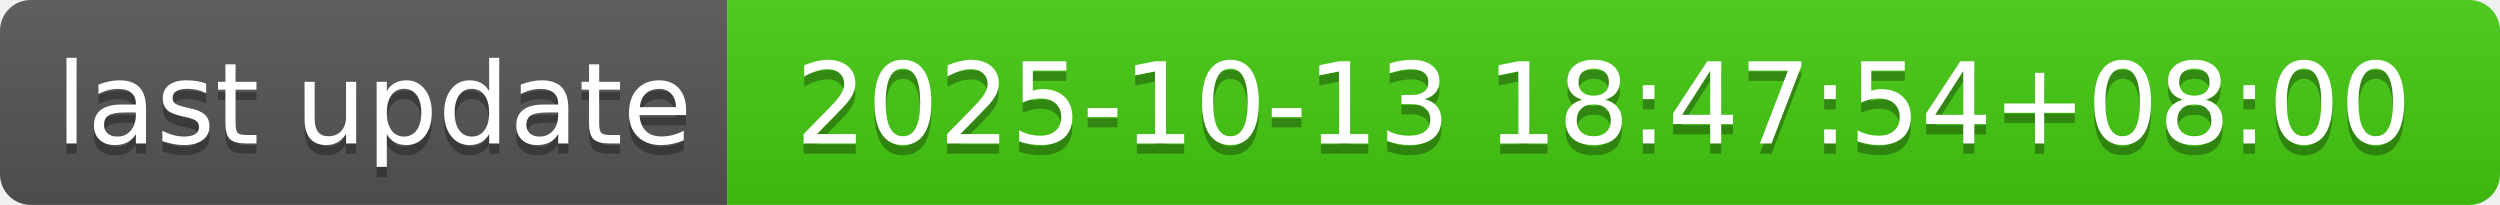
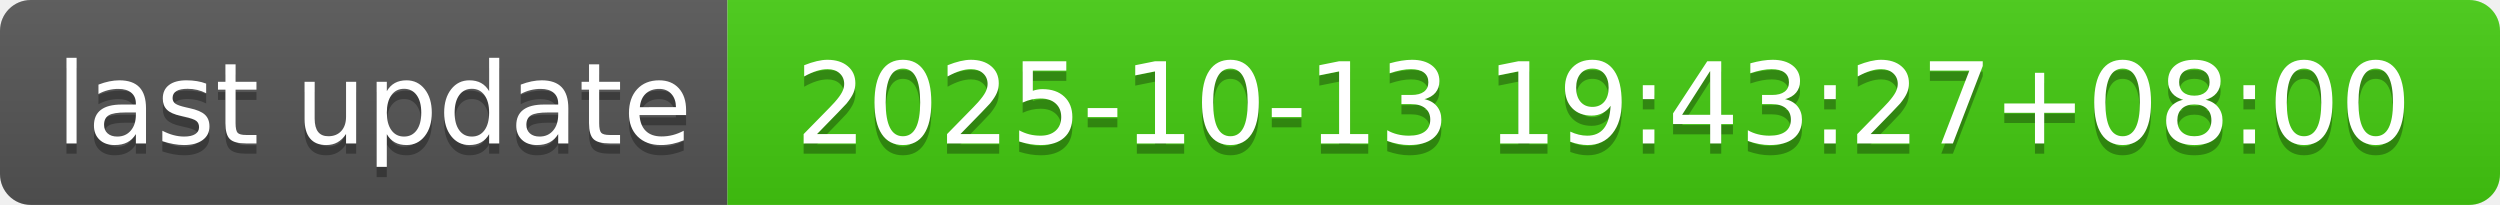
- <svg xmlns="http://www.w3.org/2000/svg" width="244" height="20" role="img" aria-label="last update: 2025-10-13 18:47:54+08:00">
+ <svg xmlns="http://www.w3.org/2000/svg" width="244" height="20" role="img" aria-label="last update: 2025-10-13 19:43:27+08:00">
  <linearGradient id="s" x2="0" y2="100%">
    <stop offset="0" stop-color="#bbb" stop-opacity=".1" />
    <stop offset="1" stop-opacity=".1" />
  </linearGradient>
  <clipPath id="r">
    <rect width="244" height="20" rx="3" fill="#fff" />
  </clipPath>
  <g clip-path="url(#r)">
    <rect width="71" height="20" fill="#555" />
    <rect x="71" width="173" height="20" fill="#4c1" />
    <rect width="244" height="20" fill="url(#s)" />
  </g>
  <g fill="#fff" text-anchor="middle" font-family="Verdana,Geneva,DejaVu Sans,sans-serif" text-rendering="geometricPrecision" font-size="110">
    <text aria-hidden="true" x="365" y="150" fill="#010101" fill-opacity=".3" transform="scale(.1)" textLength="610">last update</text>
    <text x="365" y="140" transform="scale(.1)" fill="#fff" textLength="610">last update</text>
-     <text aria-hidden="true" x="1565" y="150" fill="#010101" fill-opacity=".3" transform="scale(.1)" textLength="1630">2025-10-13 18:47:54+08:00</text>
-     <text x="1565" y="140" transform="scale(.1)" fill="#fff" textLength="1630">2025-10-13 18:47:54+08:00</text>
+     <text aria-hidden="true" x="1565" y="150" fill="#010101" fill-opacity=".3" transform="scale(.1)" textLength="1630">2025-10-13 19:43:27+08:00</text>
+     <text x="1565" y="140" transform="scale(.1)" fill="#fff" textLength="1630">2025-10-13 19:43:27+08:00</text>
  </g>
</svg>
